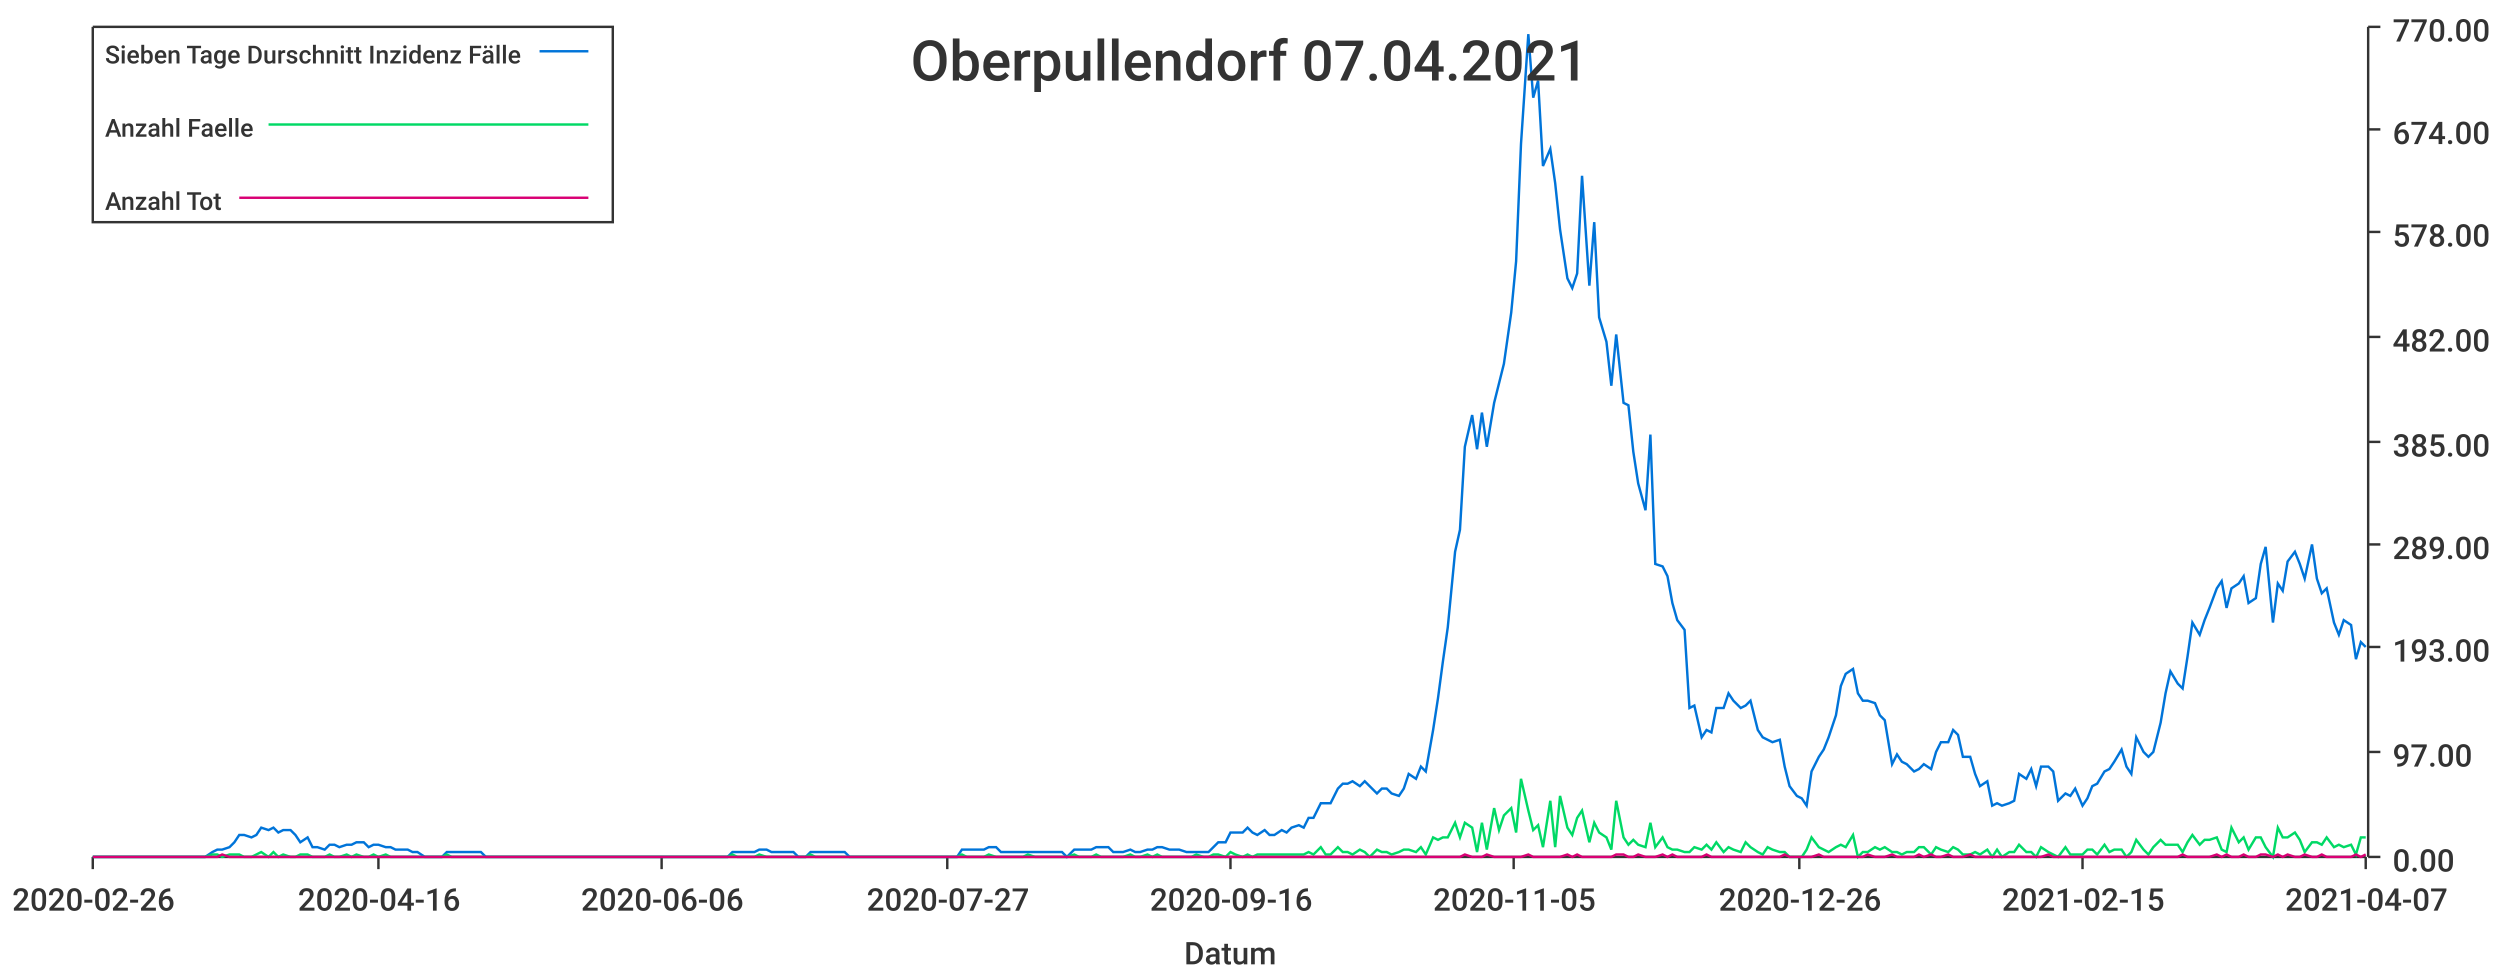
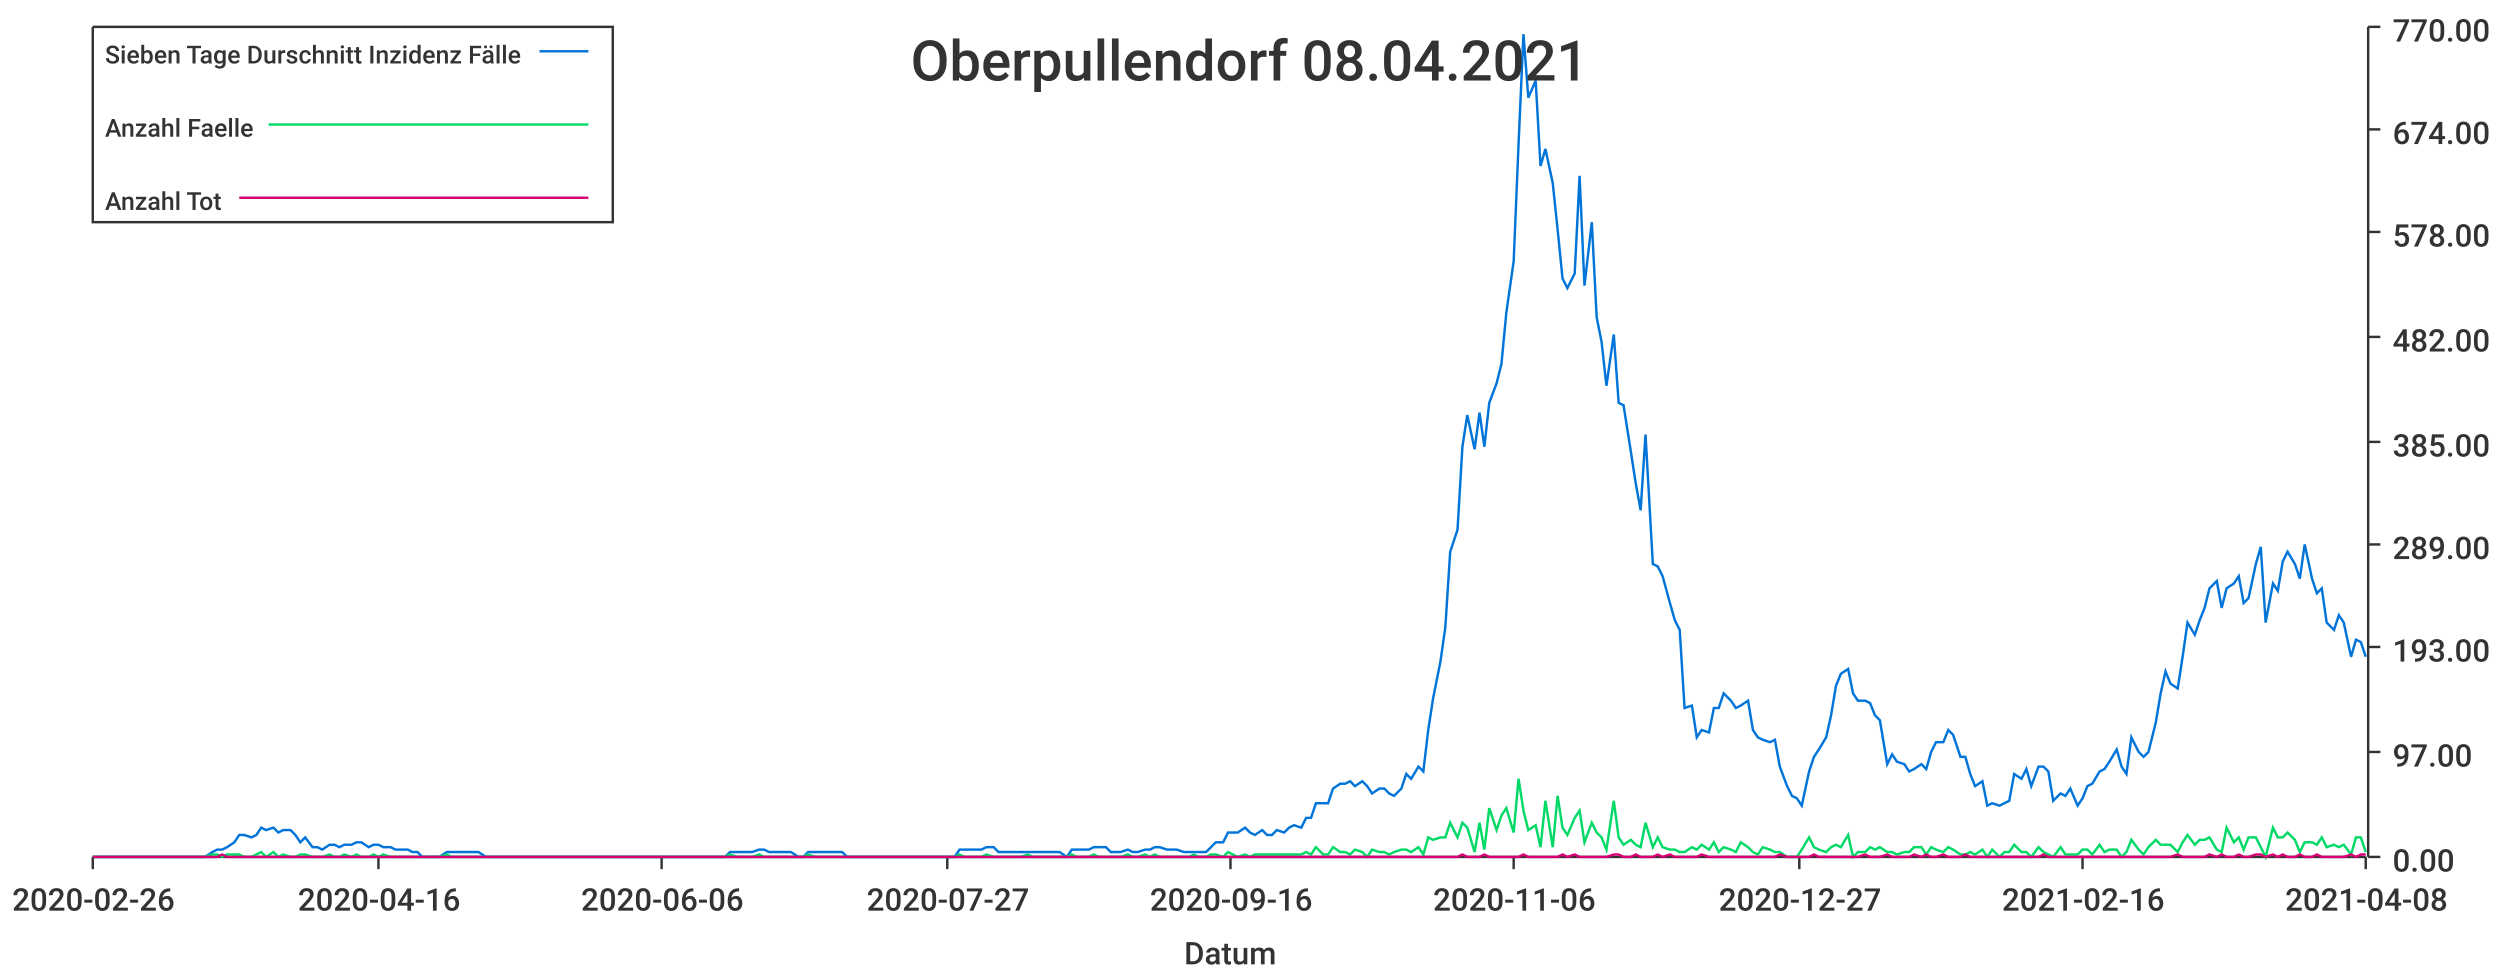
<svg xmlns="http://www.w3.org/2000/svg" width="1024" height="400">\n<path d="M 0 0 L 1024 0 L 1024 400 L 0 400 L 0 0" style="stroke-width:0;stroke:rgba(255,255,255,1.0);fill:rgba(255,255,255,1.0)" />
  <path d="M 38 11 L 969 11 L 969 351 L 38 351 L 38 11" style="stroke-width:0;stroke:rgba(255,255,255,1.0);fill:rgba(255,255,255,1.0)" />
  <path d="M 38 351 L 969 351" style="stroke-width:1;stroke:rgba(51,51,51,1.0);fill:none" />
  <path d="M 38 351 L 38 356" style="stroke-width:1;stroke:rgba(51,51,51,1.0);fill:none" />
  <text x="5" y="373" style="stroke-width:0;stroke:none;fill:rgba(51,51,51,1.0);font-size:12.8px;font-family:'Roboto Medium',sans-serif">2020-02-26</text>
  <path d="M 155 351 L 155 356" style="stroke-width:1;stroke:rgba(51,51,51,1.0);fill:none" />
  <text x="122" y="373" style="stroke-width:0;stroke:none;fill:rgba(51,51,51,1.0);font-size:12.8px;font-family:'Roboto Medium',sans-serif">2020-04-16</text>
  <path d="M 271 351 L 271 356" style="stroke-width:1;stroke:rgba(51,51,51,1.0);fill:none" />
  <text x="238" y="373" style="stroke-width:0;stroke:none;fill:rgba(51,51,51,1.0);font-size:12.8px;font-family:'Roboto Medium',sans-serif">2020-06-06</text>
  <path d="M 388 351 L 388 356" style="stroke-width:1;stroke:rgba(51,51,51,1.0);fill:none" />
  <text x="355" y="373" style="stroke-width:0;stroke:none;fill:rgba(51,51,51,1.0);font-size:12.8px;font-family:'Roboto Medium',sans-serif">2020-07-27</text>
  <path d="M 504 351 L 504 356" style="stroke-width:1;stroke:rgba(51,51,51,1.0);fill:none" />
  <text x="471" y="373" style="stroke-width:0;stroke:none;fill:rgba(51,51,51,1.0);font-size:12.8px;font-family:'Roboto Medium',sans-serif">2020-09-16</text>
  <path d="M 620 351 L 620 356" style="stroke-width:1;stroke:rgba(51,51,51,1.0);fill:none" />
-   <text x="587" y="373" style="stroke-width:0;stroke:none;fill:rgba(51,51,51,1.0);font-size:12.8px;font-family:'Roboto Medium',sans-serif">2020-11-05</text>
+   <text x="587" y="373" style="stroke-width:0;stroke:none;fill:rgba(51,51,51,1.0);font-size:12.8px;font-family:'Roboto Medium',sans-serif">2020-11-06</text>
  <path d="M 737 351 L 737 356" style="stroke-width:1;stroke:rgba(51,51,51,1.0);fill:none" />
-   <text x="704" y="373" style="stroke-width:0;stroke:none;fill:rgba(51,51,51,1.0);font-size:12.8px;font-family:'Roboto Medium',sans-serif">2020-12-26</text>
+   <text x="704" y="373" style="stroke-width:0;stroke:none;fill:rgba(51,51,51,1.0);font-size:12.8px;font-family:'Roboto Medium',sans-serif">2020-12-27</text>
  <path d="M 853 351 L 853 356" style="stroke-width:1;stroke:rgba(51,51,51,1.0);fill:none" />
-   <text x="820" y="373" style="stroke-width:0;stroke:none;fill:rgba(51,51,51,1.0);font-size:12.8px;font-family:'Roboto Medium',sans-serif">2021-02-15</text>
+   <text x="820" y="373" style="stroke-width:0;stroke:none;fill:rgba(51,51,51,1.0);font-size:12.8px;font-family:'Roboto Medium',sans-serif">2021-02-16</text>
  <path d="M 969 351 L 969 356" style="stroke-width:1;stroke:rgba(51,51,51,1.0);fill:none" />
-   <text x="936" y="373" style="stroke-width:0;stroke:none;fill:rgba(51,51,51,1.0);font-size:12.8px;font-family:'Roboto Medium',sans-serif">2021-04-07</text>
+   <text x="936" y="373" style="stroke-width:0;stroke:none;fill:rgba(51,51,51,1.0);font-size:12.8px;font-family:'Roboto Medium',sans-serif">2021-04-08</text>
  <text x="485" y="395" style="stroke-width:0;stroke:none;fill:rgba(51,51,51,1.0);font-size:12.8px;font-family:'Roboto Medium',sans-serif">Datum</text>
  <path d="M 970 351 L 970 11" style="stroke-width:1;stroke:rgba(51,51,51,1.0);fill:none" />
  <path d="M 970 351 L 975 351" style="stroke-width:1;stroke:rgba(51,51,51,1.0);fill:none" />
  <text x="980" y="357" style="stroke-width:0;stroke:none;fill:rgba(51,51,51,1.0);font-size:12.8px;font-family:'Roboto Medium',sans-serif">0.00</text>
  <path d="M 970 308 L 975 308" style="stroke-width:1;stroke:rgba(51,51,51,1.0);fill:none" />
  <text x="980" y="314" style="stroke-width:0;stroke:none;fill:rgba(51,51,51,1.0);font-size:12.8px;font-family:'Roboto Medium',sans-serif">97.00</text>
  <path d="M 970 265 L 975 265" style="stroke-width:1;stroke:rgba(51,51,51,1.0);fill:none" />
  <text x="980" y="271" style="stroke-width:0;stroke:none;fill:rgba(51,51,51,1.0);font-size:12.8px;font-family:'Roboto Medium',sans-serif">193.00</text>
  <path d="M 970 223 L 975 223" style="stroke-width:1;stroke:rgba(51,51,51,1.0);fill:none" />
  <text x="980" y="229" style="stroke-width:0;stroke:none;fill:rgba(51,51,51,1.0);font-size:12.8px;font-family:'Roboto Medium',sans-serif">289.00</text>
  <path d="M 970 181 L 975 181" style="stroke-width:1;stroke:rgba(51,51,51,1.0);fill:none" />
  <text x="980" y="187" style="stroke-width:0;stroke:none;fill:rgba(51,51,51,1.0);font-size:12.8px;font-family:'Roboto Medium',sans-serif">385.00</text>
  <path d="M 970 138 L 975 138" style="stroke-width:1;stroke:rgba(51,51,51,1.0);fill:none" />
  <text x="980" y="144" style="stroke-width:0;stroke:none;fill:rgba(51,51,51,1.0);font-size:12.8px;font-family:'Roboto Medium',sans-serif">482.00</text>
  <path d="M 970 95 L 975 95" style="stroke-width:1;stroke:rgba(51,51,51,1.0);fill:none" />
  <text x="980" y="101" style="stroke-width:0;stroke:none;fill:rgba(51,51,51,1.0);font-size:12.8px;font-family:'Roboto Medium',sans-serif">578.00</text>
  <path d="M 970 53 L 975 53" style="stroke-width:1;stroke:rgba(51,51,51,1.0);fill:none" />
  <text x="980" y="59" style="stroke-width:0;stroke:none;fill:rgba(51,51,51,1.0);font-size:12.8px;font-family:'Roboto Medium',sans-serif">674.00</text>
  <path d="M 970 11 L 975 11" style="stroke-width:1;stroke:rgba(51,51,51,1.0);fill:none" />
  <text x="980" y="17" style="stroke-width:0;stroke:none;fill:rgba(51,51,51,1.0);font-size:12.8px;font-family:'Roboto Medium',sans-serif">770.00</text>
-   <path d="M 38 351 L 41 351 L 43 351 L 45 351 L 48 351 L 50 351 L 52 351 L 55 351 L 57 351 L 59 351 L 61 351 L 64 351 L 66 351 L 68 351 L 71 351 L 73 351 L 75 351 L 77 351 L 80 351 L 82 351 L 84 351 L 87 349 L 89 348 L 91 348 L 94 347 L 96 345 L 98 342 L 100 342 L 103 343 L 105 342 L 107 339 L 110 340 L 112 339 L 114 341 L 116 340 L 119 340 L 121 342 L 123 345 L 126 343 L 128 347 L 130 347 L 133 348 L 135 346 L 137 346 L 139 347 L 142 346 L 144 346 L 146 345 L 149 345 L 151 347 L 153 346 L 155 346 L 158 347 L 160 347 L 162 348 L 165 348 L 167 348 L 169 349 L 171 349 L 174 351 L 176 351 L 178 351 L 181 351 L 183 349 L 185 349 L 188 349 L 190 349 L 192 349 L 194 349 L 197 349 L 199 351 L 201 351 L 204 351 L 206 351 L 208 351 L 210 351 L 213 351 L 215 351 L 217 351 L 220 351 L 222 351 L 224 351 L 227 351 L 229 351 L 231 351 L 233 351 L 236 351 L 238 351 L 240 351 L 243 351 L 245 351 L 247 351 L 249 351 L 252 351 L 254 351 L 256 351 L 259 351 L 261 351 L 263 351 L 266 351 L 268 351 L 270 351 L 272 351 L 275 351 L 277 351 L 279 351 L 282 351 L 284 351 L 286 351 L 288 351 L 291 351 L 293 351 L 295 351 L 298 351 L 300 349 L 302 349 L 304 349 L 307 349 L 309 349 L 311 348 L 314 348 L 316 349 L 318 349 L 321 349 L 323 349 L 325 349 L 327 351 L 330 351 L 332 349 L 334 349 L 337 349 L 339 349 L 341 349 L 343 349 L 346 349 L 348 351 L 350 351 L 353 351 L 355 351 L 357 351 L 360 351 L 362 351 L 364 351 L 366 351 L 369 351 L 371 351 L 373 351 L 376 351 L 378 351 L 380 351 L 382 351 L 385 351 L 387 351 L 389 351 L 392 351 L 394 348 L 396 348 L 399 348 L 401 348 L 403 348 L 405 347 L 408 347 L 410 349 L 412 349 L 415 349 L 417 349 L 419 349 L 421 349 L 424 349 L 426 349 L 428 349 L 431 349 L 433 349 L 435 349 L 437 351 L 440 348 L 442 348 L 444 348 L 447 348 L 449 347 L 451 347 L 454 347 L 456 349 L 458 349 L 460 349 L 463 348 L 465 349 L 467 349 L 470 348 L 472 348 L 474 347 L 476 347 L 479 348 L 481 348 L 483 348 L 486 349 L 488 349 L 490 349 L 493 349 L 495 349 L 497 347 L 499 345 L 502 345 L 504 341 L 506 341 L 509 341 L 511 339 L 513 341 L 515 342 L 518 340 L 520 342 L 522 342 L 525 340 L 527 341 L 529 339 L 532 338 L 534 339 L 536 335 L 538 335 L 541 329 L 543 329 L 545 329 L 548 323 L 550 321 L 552 321 L 554 320 L 557 322 L 559 320 L 561 322 L 564 325 L 566 323 L 568 323 L 570 325 L 573 326 L 575 323 L 577 317 L 580 319 L 582 314 L 584 316 L 587 299 L 589 286 L 591 271 L 593 257 L 596 226 L 598 217 L 600 183 L 603 170 L 605 184 L 607 169 L 609 183 L 612 165 L 614 157 L 616 149 L 619 128 L 621 107 L 623 59 L 626 14 L 628 40 L 630 33 L 632 68 L 635 61 L 637 75 L 639 94 L 642 114 L 644 118 L 646 112 L 648 72 L 651 117 L 653 91 L 655 130 L 658 140 L 660 158 L 662 137 L 665 165 L 667 166 L 669 185 L 671 198 L 674 209 L 676 178 L 678 231 L 681 232 L 683 236 L 685 247 L 687 254 L 690 258 L 692 290 L 694 289 L 697 302 L 699 299 L 701 300 L 703 290 L 706 290 L 708 284 L 710 287 L 713 290 L 715 289 L 717 287 L 720 299 L 722 302 L 724 303 L 726 304 L 729 303 L 731 314 L 733 322 L 736 326 L 738 327 L 740 330 L 742 316 L 745 310 L 747 307 L 749 302 L 752 293 L 754 281 L 756 276 L 759 274 L 761 284 L 763 287 L 765 287 L 768 288 L 770 293 L 772 295 L 775 313 L 777 309 L 779 312 L 781 313 L 784 316 L 786 315 L 788 313 L 791 315 L 793 308 L 795 304 L 798 304 L 800 299 L 802 301 L 804 310 L 807 310 L 809 317 L 811 322 L 814 320 L 816 330 L 818 329 L 820 330 L 823 329 L 825 328 L 827 317 L 830 319 L 832 315 L 834 322 L 836 314 L 839 314 L 841 316 L 843 328 L 846 325 L 848 326 L 850 323 L 853 330 L 855 327 L 857 322 L 859 321 L 862 316 L 864 315 L 866 312 L 869 307 L 871 314 L 873 317 L 875 302 L 878 308 L 880 310 L 882 308 L 885 296 L 887 284 L 889 275 L 892 280 L 894 282 L 896 269 L 898 255 L 901 260 L 903 254 L 905 249 L 908 241 L 910 238 L 912 249 L 914 241 L 917 239 L 919 236 L 921 247 L 924 245 L 926 231 L 928 224 L 931 255 L 933 239 L 935 242 L 937 230 L 940 226 L 942 231 L 944 237 L 947 223 L 949 237 L 951 243 L 953 241 L 956 255 L 958 260 L 960 254 L 963 256 L 965 270 L 967 263 L 969 265" style="stroke-width:1;stroke:rgba(0,116,217,1.0);fill:none" />
-   <path d="M 38 351 L 41 351 L 43 351 L 45 351 L 48 351 L 50 351 L 52 351 L 55 351 L 57 351 L 59 351 L 61 351 L 64 351 L 66 351 L 68 351 L 71 351 L 73 351 L 75 351 L 77 351 L 80 351 L 82 351 L 84 351 L 87 350 L 89 350 L 91 351 L 94 350 L 96 350 L 98 350 L 100 351 L 103 351 L 105 350 L 107 349 L 110 351 L 112 349 L 114 351 L 116 350 L 119 351 L 121 351 L 123 350 L 126 350 L 128 351 L 130 351 L 133 351 L 135 350 L 137 351 L 139 351 L 142 350 L 144 351 L 146 350 L 149 351 L 151 351 L 153 350 L 155 351 L 158 350 L 160 351 L 162 351 L 165 351 L 167 351 L 169 351 L 171 351 L 174 351 L 176 351 L 178 351 L 181 351 L 183 350 L 185 351 L 188 351 L 190 351 L 192 351 L 194 351 L 197 351 L 199 351 L 201 351 L 204 351 L 206 351 L 208 351 L 210 351 L 213 351 L 215 351 L 217 351 L 220 351 L 222 351 L 224 351 L 227 351 L 229 351 L 231 351 L 233 351 L 236 351 L 238 351 L 240 351 L 243 351 L 245 351 L 247 351 L 249 351 L 252 351 L 254 351 L 256 351 L 259 351 L 261 351 L 263 351 L 266 351 L 268 351 L 270 351 L 272 351 L 275 351 L 277 351 L 279 351 L 282 351 L 284 351 L 286 351 L 288 351 L 291 351 L 293 351 L 295 351 L 298 351 L 300 350 L 302 351 L 304 351 L 307 351 L 309 351 L 311 350 L 314 351 L 316 351 L 318 351 L 321 351 L 323 351 L 325 351 L 327 351 L 330 351 L 332 350 L 334 351 L 337 351 L 339 351 L 341 351 L 343 351 L 346 351 L 348 351 L 350 351 L 353 351 L 355 351 L 357 351 L 360 351 L 362 351 L 364 351 L 366 351 L 369 351 L 371 351 L 373 351 L 376 351 L 378 351 L 380 351 L 382 351 L 385 351 L 387 351 L 389 351 L 392 351 L 394 350 L 396 351 L 399 351 L 401 351 L 403 351 L 405 350 L 408 351 L 410 351 L 412 351 L 415 351 L 417 351 L 419 351 L 421 350 L 424 351 L 426 351 L 428 351 L 431 351 L 433 351 L 435 351 L 437 351 L 440 350 L 442 351 L 444 351 L 447 351 L 449 350 L 451 351 L 454 351 L 456 351 L 458 351 L 460 351 L 463 350 L 465 351 L 467 351 L 470 350 L 472 351 L 474 350 L 476 351 L 479 351 L 481 351 L 483 351 L 486 351 L 488 351 L 490 350 L 493 351 L 495 351 L 497 350 L 499 350 L 502 351 L 504 349 L 506 350 L 509 351 L 511 350 L 513 351 L 515 350 L 518 350 L 520 350 L 522 350 L 525 350 L 527 350 L 529 350 L 532 350 L 534 350 L 536 349 L 538 350 L 541 347 L 543 350 L 545 350 L 548 347 L 550 349 L 552 349 L 554 350 L 557 348 L 559 349 L 561 351 L 564 348 L 566 349 L 568 349 L 570 350 L 573 349 L 575 348 L 577 348 L 580 349 L 582 347 L 584 350 L 587 343 L 589 344 L 591 343 L 593 343 L 596 337 L 598 343 L 600 337 L 603 339 L 605 349 L 607 337 L 609 348 L 612 331 L 614 340 L 616 334 L 619 331 L 621 341 L 623 319 L 626 332 L 628 340 L 630 338 L 632 347 L 635 328 L 637 347 L 639 326 L 642 339 L 644 342 L 646 335 L 648 332 L 651 345 L 653 337 L 655 341 L 658 343 L 660 348 L 662 328 L 665 343 L 667 346 L 669 344 L 671 346 L 674 347 L 676 337 L 678 347 L 681 343 L 683 347 L 685 348 L 687 348 L 690 349 L 692 349 L 694 347 L 697 348 L 699 346 L 701 348 L 703 345 L 706 349 L 708 347 L 710 348 L 713 349 L 715 345 L 717 347 L 720 349 L 722 350 L 724 347 L 726 348 L 729 349 L 731 349 L 733 351 L 736 351 L 738 351 L 740 348 L 742 343 L 745 347 L 747 348 L 749 349 L 752 347 L 754 346 L 756 347 L 759 342 L 761 351 L 763 349 L 765 349 L 768 347 L 770 348 L 772 347 L 775 349 L 777 349 L 779 350 L 781 349 L 784 349 L 786 347 L 788 347 L 791 350 L 793 347 L 795 348 L 798 349 L 800 347 L 802 348 L 804 350 L 807 350 L 809 349 L 811 350 L 814 348 L 816 351 L 818 348 L 820 351 L 823 349 L 825 349 L 827 346 L 830 349 L 832 349 L 834 351 L 836 347 L 839 349 L 841 350 L 843 351 L 846 347 L 848 350 L 850 350 L 853 350 L 855 348 L 857 348 L 859 350 L 862 346 L 864 349 L 866 348 L 869 348 L 871 351 L 873 349 L 875 344 L 878 348 L 880 350 L 882 347 L 885 344 L 887 346 L 889 346 L 892 346 L 894 349 L 896 345 L 898 342 L 901 346 L 903 344 L 905 344 L 908 343 L 910 348 L 912 349 L 914 339 L 917 345 L 919 343 L 921 348 L 924 343 L 926 343 L 928 347 L 931 351 L 933 339 L 935 343 L 937 343 L 940 341 L 942 344 L 944 349 L 947 345 L 949 345 L 951 346 L 953 343 L 956 347 L 958 346 L 960 347 L 963 346 L 965 350 L 967 343 L 969 343" style="stroke-width:1;stroke:rgba(0,217,101,1.0);fill:none" />
-   <path d="M 38 351 L 41 351 L 43 351 L 45 351 L 48 351 L 50 351 L 52 351 L 55 351 L 57 351 L 59 351 L 61 351 L 64 351 L 66 351 L 68 351 L 71 351 L 73 351 L 75 351 L 77 351 L 80 351 L 82 351 L 84 351 L 87 351 L 89 351 L 91 350 L 94 351 L 96 351 L 98 351 L 100 351 L 103 351 L 105 351 L 107 351 L 110 351 L 112 351 L 114 351 L 116 351 L 119 351 L 121 351 L 123 351 L 126 351 L 128 351 L 130 351 L 133 351 L 135 351 L 137 351 L 139 351 L 142 351 L 144 351 L 146 351 L 149 351 L 151 351 L 153 351 L 155 351 L 158 351 L 160 351 L 162 351 L 165 351 L 167 351 L 169 351 L 171 351 L 174 351 L 176 351 L 178 351 L 181 351 L 183 351 L 185 351 L 188 351 L 190 351 L 192 351 L 194 351 L 197 351 L 199 351 L 201 351 L 204 351 L 206 351 L 208 351 L 210 351 L 213 351 L 215 351 L 217 351 L 220 351 L 222 351 L 224 351 L 227 351 L 229 351 L 231 351 L 233 351 L 236 351 L 238 351 L 240 351 L 243 351 L 245 351 L 247 351 L 249 351 L 252 351 L 254 351 L 256 351 L 259 351 L 261 351 L 263 351 L 266 351 L 268 351 L 270 351 L 272 351 L 275 351 L 277 351 L 279 351 L 282 351 L 284 351 L 286 351 L 288 351 L 291 351 L 293 351 L 295 351 L 298 351 L 300 351 L 302 351 L 304 351 L 307 351 L 309 351 L 311 351 L 314 351 L 316 351 L 318 351 L 321 351 L 323 351 L 325 351 L 327 351 L 330 351 L 332 351 L 334 351 L 337 351 L 339 351 L 341 351 L 343 351 L 346 351 L 348 351 L 350 351 L 353 351 L 355 351 L 357 351 L 360 351 L 362 351 L 364 351 L 366 351 L 369 351 L 371 351 L 373 351 L 376 351 L 378 351 L 380 351 L 382 351 L 385 351 L 387 351 L 389 351 L 392 351 L 394 351 L 396 351 L 399 351 L 401 351 L 403 351 L 405 351 L 408 351 L 410 351 L 412 351 L 415 351 L 417 351 L 419 351 L 421 351 L 424 351 L 426 351 L 428 351 L 431 351 L 433 351 L 435 351 L 437 351 L 440 351 L 442 351 L 444 351 L 447 351 L 449 351 L 451 351 L 454 351 L 456 351 L 458 351 L 460 351 L 463 351 L 465 351 L 467 351 L 470 351 L 472 351 L 474 351 L 476 351 L 479 351 L 481 351 L 483 351 L 486 351 L 488 351 L 490 351 L 493 351 L 495 351 L 497 351 L 499 351 L 502 351 L 504 351 L 506 351 L 509 351 L 511 351 L 513 351 L 515 351 L 518 351 L 520 351 L 522 351 L 525 351 L 527 351 L 529 351 L 532 351 L 534 351 L 536 351 L 538 351 L 541 351 L 543 351 L 545 351 L 548 351 L 550 351 L 552 351 L 554 351 L 557 351 L 559 351 L 561 351 L 564 351 L 566 351 L 568 351 L 570 351 L 573 351 L 575 351 L 577 351 L 580 351 L 582 351 L 584 351 L 587 351 L 589 351 L 591 351 L 593 351 L 596 351 L 598 351 L 600 350 L 603 351 L 605 351 L 607 351 L 609 350 L 612 351 L 614 351 L 616 351 L 619 351 L 621 351 L 623 351 L 626 350 L 628 351 L 630 351 L 632 351 L 635 351 L 637 351 L 639 351 L 642 350 L 644 351 L 646 350 L 648 351 L 651 351 L 653 351 L 655 351 L 658 351 L 660 351 L 662 350 L 665 350 L 667 351 L 669 351 L 671 350 L 674 351 L 676 351 L 678 351 L 681 350 L 683 351 L 685 350 L 687 351 L 690 351 L 692 351 L 694 351 L 697 351 L 699 350 L 701 351 L 703 351 L 706 351 L 708 351 L 710 351 L 713 351 L 715 351 L 717 351 L 720 351 L 722 351 L 724 351 L 726 351 L 729 351 L 731 350 L 733 351 L 736 351 L 738 351 L 740 351 L 742 351 L 745 350 L 747 351 L 749 351 L 752 351 L 754 351 L 756 351 L 759 351 L 761 351 L 763 351 L 765 350 L 768 351 L 770 351 L 772 351 L 775 350 L 777 351 L 779 351 L 781 351 L 784 351 L 786 350 L 788 351 L 791 350 L 793 351 L 795 351 L 798 350 L 800 351 L 802 351 L 804 351 L 807 350 L 809 351 L 811 351 L 814 351 L 816 351 L 818 351 L 820 351 L 823 351 L 825 351 L 827 351 L 830 351 L 832 351 L 834 351 L 836 351 L 839 350 L 841 351 L 843 351 L 846 351 L 848 351 L 850 351 L 853 351 L 855 351 L 857 351 L 859 351 L 862 351 L 864 351 L 866 351 L 869 351 L 871 351 L 873 351 L 875 351 L 878 351 L 880 351 L 882 351 L 885 351 L 887 351 L 889 351 L 892 351 L 894 350 L 896 351 L 898 351 L 901 351 L 903 351 L 905 351 L 908 350 L 910 351 L 912 350 L 914 351 L 917 351 L 919 350 L 921 351 L 924 351 L 926 350 L 928 350 L 931 351 L 933 350 L 935 351 L 937 350 L 940 351 L 942 351 L 944 350 L 947 351 L 949 351 L 951 350 L 953 351 L 956 351 L 958 351 L 960 351 L 963 351 L 965 350 L 967 351 L 969 350" style="stroke-width:1;stroke:rgba(217,0,116,1.0);fill:none" />
-   <text x="373" y="33" style="stroke-width:0;stroke:none;fill:rgba(51,51,51,1.0);font-size:23.0px;font-family:'Roboto Medium',sans-serif">Oberpullendorf 07.04.2021</text>
+   <path d="M 38 351 L 41 351 L 43 351 L 45 351 L 48 351 L 50 351 L 52 351 L 55 351 L 57 351 L 59 351 L 61 351 L 64 351 L 66 351 L 68 351 L 71 351 L 73 351 L 75 351 L 77 351 L 80 351 L 82 351 L 84 351 L 87 349 L 89 348 L 91 348 L 93 347 L 96 345 L 98 342 L 100 342 L 103 343 L 105 342 L 107 339 L 109 340 L 112 339 L 114 341 L 116 340 L 119 340 L 121 342 L 123 345 L 125 343 L 128 347 L 130 347 L 132 348 L 135 346 L 137 346 L 139 347 L 141 346 L 144 346 L 146 345 L 148 345 L 151 347 L 153 346 L 155 346 L 157 347 L 160 347 L 162 348 L 164 348 L 167 348 L 169 349 L 171 349 L 173 351 L 176 351 L 178 351 L 180 351 L 183 349 L 185 349 L 187 349 L 189 349 L 192 349 L 194 349 L 196 349 L 199 351 L 201 351 L 203 351 L 205 351 L 208 351 L 210 351 L 212 351 L 215 351 L 217 351 L 219 351 L 221 351 L 224 351 L 226 351 L 228 351 L 231 351 L 233 351 L 235 351 L 238 351 L 240 351 L 242 351 L 244 351 L 247 351 L 249 351 L 251 351 L 254 351 L 256 351 L 258 351 L 260 351 L 263 351 L 265 351 L 267 351 L 270 351 L 272 351 L 274 351 L 276 351 L 279 351 L 281 351 L 283 351 L 286 351 L 288 351 L 290 351 L 292 351 L 295 351 L 297 351 L 299 349 L 302 349 L 304 349 L 306 349 L 308 349 L 311 348 L 313 348 L 315 349 L 318 349 L 320 349 L 322 349 L 324 349 L 327 351 L 329 351 L 331 349 L 334 349 L 336 349 L 338 349 L 340 349 L 343 349 L 345 349 L 347 351 L 350 351 L 352 351 L 354 351 L 356 351 L 359 351 L 361 351 L 363 351 L 366 351 L 368 351 L 370 351 L 372 351 L 375 351 L 377 351 L 379 351 L 382 351 L 384 351 L 386 351 L 388 351 L 391 351 L 393 348 L 395 348 L 398 348 L 400 348 L 402 348 L 404 347 L 407 347 L 409 349 L 411 349 L 414 349 L 416 349 L 418 349 L 421 349 L 423 349 L 425 349 L 427 349 L 430 349 L 432 349 L 434 349 L 437 351 L 439 348 L 441 348 L 443 348 L 446 348 L 448 347 L 450 347 L 453 347 L 455 349 L 457 349 L 459 349 L 462 348 L 464 349 L 466 349 L 469 348 L 471 348 L 473 347 L 475 347 L 478 348 L 480 348 L 482 348 L 485 349 L 487 349 L 489 349 L 491 349 L 494 349 L 496 347 L 498 345 L 501 345 L 503 341 L 505 341 L 507 341 L 510 339 L 512 341 L 514 342 L 517 340 L 519 342 L 521 342 L 523 340 L 526 341 L 528 339 L 530 338 L 533 339 L 535 335 L 537 335 L 539 329 L 542 329 L 544 329 L 546 323 L 549 321 L 551 321 L 553 320 L 555 322 L 558 320 L 560 322 L 562 325 L 565 323 L 567 323 L 569 325 L 571 326 L 574 323 L 576 317 L 578 319 L 581 314 L 583 316 L 585 299 L 587 286 L 590 271 L 592 257 L 594 226 L 597 217 L 599 183 L 601 170 L 604 184 L 606 169 L 608 183 L 610 165 L 613 157 L 615 149 L 617 128 L 620 107 L 622 59 L 624 14 L 626 40 L 629 33 L 631 68 L 633 61 L 636 75 L 638 94 L 640 114 L 642 118 L 645 112 L 647 72 L 649 117 L 652 91 L 654 130 L 656 140 L 658 158 L 661 137 L 663 165 L 665 166 L 668 185 L 670 198 L 672 209 L 674 178 L 677 231 L 679 232 L 681 236 L 684 247 L 686 254 L 688 258 L 690 290 L 693 289 L 695 302 L 697 299 L 700 300 L 702 290 L 704 290 L 706 284 L 709 287 L 711 290 L 713 289 L 716 287 L 718 299 L 720 302 L 722 303 L 725 304 L 727 303 L 729 314 L 732 322 L 734 326 L 736 327 L 738 330 L 741 316 L 743 310 L 745 307 L 748 302 L 750 293 L 752 281 L 754 276 L 757 274 L 759 284 L 761 287 L 764 287 L 766 288 L 768 293 L 770 295 L 773 313 L 775 309 L 777 312 L 780 313 L 782 316 L 784 315 L 787 313 L 789 315 L 791 308 L 793 304 L 796 304 L 798 299 L 800 301 L 803 310 L 805 310 L 807 317 L 809 322 L 812 320 L 814 330 L 816 329 L 819 330 L 821 329 L 823 328 L 825 317 L 828 319 L 830 315 L 832 322 L 835 314 L 837 314 L 839 316 L 841 328 L 844 325 L 846 326 L 848 323 L 851 330 L 853 327 L 855 322 L 857 321 L 860 316 L 862 315 L 864 312 L 867 307 L 869 314 L 871 317 L 873 302 L 876 308 L 878 310 L 880 308 L 883 296 L 885 284 L 887 275 L 889 280 L 892 282 L 894 269 L 896 255 L 899 260 L 901 254 L 903 249 L 905 241 L 908 238 L 910 249 L 912 241 L 915 239 L 917 236 L 919 247 L 921 245 L 924 231 L 926 224 L 928 255 L 931 239 L 933 242 L 935 230 L 937 226 L 940 231 L 942 237 L 944 223 L 947 237 L 949 243 L 951 241 L 953 255 L 956 258 L 958 252 L 960 255 L 963 269 L 965 262 L 967 263 L 969 269" style="stroke-width:1;stroke:rgba(0,116,217,1.0);fill:none" />
+   <path d="M 38 351 L 41 351 L 43 351 L 45 351 L 48 351 L 50 351 L 52 351 L 55 351 L 57 351 L 59 351 L 61 351 L 64 351 L 66 351 L 68 351 L 71 351 L 73 351 L 75 351 L 77 351 L 80 351 L 82 351 L 84 351 L 87 350 L 89 350 L 91 351 L 93 350 L 96 350 L 98 350 L 100 351 L 103 351 L 105 350 L 107 349 L 109 351 L 112 349 L 114 351 L 116 350 L 119 351 L 121 351 L 123 350 L 125 350 L 128 351 L 130 351 L 132 351 L 135 350 L 137 351 L 139 351 L 141 350 L 144 351 L 146 350 L 148 351 L 151 351 L 153 350 L 155 351 L 157 350 L 160 351 L 162 351 L 164 351 L 167 351 L 169 351 L 171 351 L 173 351 L 176 351 L 178 351 L 180 351 L 183 350 L 185 351 L 187 351 L 189 351 L 192 351 L 194 351 L 196 351 L 199 351 L 201 351 L 203 351 L 205 351 L 208 351 L 210 351 L 212 351 L 215 351 L 217 351 L 219 351 L 221 351 L 224 351 L 226 351 L 228 351 L 231 351 L 233 351 L 235 351 L 238 351 L 240 351 L 242 351 L 244 351 L 247 351 L 249 351 L 251 351 L 254 351 L 256 351 L 258 351 L 260 351 L 263 351 L 265 351 L 267 351 L 270 351 L 272 351 L 274 351 L 276 351 L 279 351 L 281 351 L 283 351 L 286 351 L 288 351 L 290 351 L 292 351 L 295 351 L 297 351 L 299 350 L 302 351 L 304 351 L 306 351 L 308 351 L 311 350 L 313 351 L 315 351 L 318 351 L 320 351 L 322 351 L 324 351 L 327 351 L 329 351 L 331 350 L 334 351 L 336 351 L 338 351 L 340 351 L 343 351 L 345 351 L 347 351 L 350 351 L 352 351 L 354 351 L 356 351 L 359 351 L 361 351 L 363 351 L 366 351 L 368 351 L 370 351 L 372 351 L 375 351 L 377 351 L 379 351 L 382 351 L 384 351 L 386 351 L 388 351 L 391 351 L 393 350 L 395 351 L 398 351 L 400 351 L 402 351 L 404 350 L 407 351 L 409 351 L 411 351 L 414 351 L 416 351 L 418 351 L 421 350 L 423 351 L 425 351 L 427 351 L 430 351 L 432 351 L 434 351 L 437 351 L 439 350 L 441 351 L 443 351 L 446 351 L 448 350 L 450 351 L 453 351 L 455 351 L 457 351 L 459 351 L 462 350 L 464 351 L 466 351 L 469 350 L 471 351 L 473 350 L 475 351 L 478 351 L 480 351 L 482 351 L 485 351 L 487 351 L 489 350 L 491 351 L 494 351 L 496 350 L 498 350 L 501 351 L 503 349 L 505 350 L 507 351 L 510 350 L 512 351 L 514 350 L 517 350 L 519 350 L 521 350 L 523 350 L 526 350 L 528 350 L 530 350 L 533 350 L 535 349 L 537 350 L 539 347 L 542 350 L 544 350 L 546 347 L 549 349 L 551 349 L 553 350 L 555 348 L 558 349 L 560 351 L 562 348 L 565 349 L 567 349 L 569 350 L 571 349 L 574 348 L 576 348 L 578 349 L 581 347 L 583 350 L 585 343 L 587 344 L 590 343 L 592 343 L 594 337 L 597 343 L 599 337 L 601 339 L 604 349 L 606 337 L 608 348 L 610 331 L 613 340 L 615 334 L 617 331 L 620 341 L 622 319 L 624 332 L 626 340 L 629 338 L 631 347 L 633 328 L 636 347 L 638 326 L 640 339 L 642 342 L 645 335 L 647 332 L 649 345 L 652 337 L 654 341 L 656 343 L 658 348 L 661 328 L 663 343 L 665 346 L 668 344 L 670 346 L 672 347 L 674 337 L 677 347 L 679 343 L 681 347 L 684 348 L 686 348 L 688 349 L 690 349 L 693 347 L 695 348 L 697 346 L 700 348 L 702 345 L 704 349 L 706 347 L 709 348 L 711 349 L 713 345 L 716 347 L 718 349 L 720 350 L 722 347 L 725 348 L 727 349 L 729 349 L 732 351 L 734 351 L 736 351 L 738 348 L 741 343 L 743 347 L 745 348 L 748 349 L 750 347 L 752 346 L 754 347 L 757 342 L 759 351 L 761 349 L 764 349 L 766 347 L 768 348 L 770 347 L 773 349 L 775 349 L 777 350 L 780 349 L 782 349 L 784 347 L 787 347 L 789 350 L 791 347 L 793 348 L 796 349 L 798 347 L 800 348 L 803 350 L 805 350 L 807 349 L 809 350 L 812 348 L 814 351 L 816 348 L 819 351 L 821 349 L 823 349 L 825 346 L 828 349 L 830 349 L 832 351 L 835 347 L 837 349 L 839 350 L 841 351 L 844 347 L 846 350 L 848 350 L 851 350 L 853 348 L 855 348 L 857 350 L 860 346 L 862 349 L 864 348 L 867 348 L 869 351 L 871 349 L 873 344 L 876 348 L 878 350 L 880 347 L 883 344 L 885 346 L 887 346 L 889 346 L 892 349 L 894 345 L 896 342 L 899 346 L 901 344 L 903 344 L 905 343 L 908 348 L 910 349 L 912 339 L 915 345 L 917 343 L 919 348 L 921 343 L 924 343 L 926 347 L 928 351 L 931 339 L 933 343 L 935 343 L 937 341 L 940 344 L 942 349 L 944 345 L 947 345 L 949 346 L 951 343 L 953 347 L 956 346 L 958 347 L 960 346 L 963 350 L 965 343 L 967 343 L 969 349" style="stroke-width:1;stroke:rgba(0,217,101,1.0);fill:none" />
+   <path d="M 38 351 L 41 351 L 43 351 L 45 351 L 48 351 L 50 351 L 52 351 L 55 351 L 57 351 L 59 351 L 61 351 L 64 351 L 66 351 L 68 351 L 71 351 L 73 351 L 75 351 L 77 351 L 80 351 L 82 351 L 84 351 L 87 351 L 89 351 L 91 350 L 93 351 L 96 351 L 98 351 L 100 351 L 103 351 L 105 351 L 107 351 L 109 351 L 112 351 L 114 351 L 116 351 L 119 351 L 121 351 L 123 351 L 125 351 L 128 351 L 130 351 L 132 351 L 135 351 L 137 351 L 139 351 L 141 351 L 144 351 L 146 351 L 148 351 L 151 351 L 153 351 L 155 351 L 157 351 L 160 351 L 162 351 L 164 351 L 167 351 L 169 351 L 171 351 L 173 351 L 176 351 L 178 351 L 180 351 L 183 351 L 185 351 L 187 351 L 189 351 L 192 351 L 194 351 L 196 351 L 199 351 L 201 351 L 203 351 L 205 351 L 208 351 L 210 351 L 212 351 L 215 351 L 217 351 L 219 351 L 221 351 L 224 351 L 226 351 L 228 351 L 231 351 L 233 351 L 235 351 L 238 351 L 240 351 L 242 351 L 244 351 L 247 351 L 249 351 L 251 351 L 254 351 L 256 351 L 258 351 L 260 351 L 263 351 L 265 351 L 267 351 L 270 351 L 272 351 L 274 351 L 276 351 L 279 351 L 281 351 L 283 351 L 286 351 L 288 351 L 290 351 L 292 351 L 295 351 L 297 351 L 299 351 L 302 351 L 304 351 L 306 351 L 308 351 L 311 351 L 313 351 L 315 351 L 318 351 L 320 351 L 322 351 L 324 351 L 327 351 L 329 351 L 331 351 L 334 351 L 336 351 L 338 351 L 340 351 L 343 351 L 345 351 L 347 351 L 350 351 L 352 351 L 354 351 L 356 351 L 359 351 L 361 351 L 363 351 L 366 351 L 368 351 L 370 351 L 372 351 L 375 351 L 377 351 L 379 351 L 382 351 L 384 351 L 386 351 L 388 351 L 391 351 L 393 351 L 395 351 L 398 351 L 400 351 L 402 351 L 404 351 L 407 351 L 409 351 L 411 351 L 414 351 L 416 351 L 418 351 L 421 351 L 423 351 L 425 351 L 427 351 L 430 351 L 432 351 L 434 351 L 437 351 L 439 351 L 441 351 L 443 351 L 446 351 L 448 351 L 450 351 L 453 351 L 455 351 L 457 351 L 459 351 L 462 351 L 464 351 L 466 351 L 469 351 L 471 351 L 473 351 L 475 351 L 478 351 L 480 351 L 482 351 L 485 351 L 487 351 L 489 351 L 491 351 L 494 351 L 496 351 L 498 351 L 501 351 L 503 351 L 505 351 L 507 351 L 510 351 L 512 351 L 514 351 L 517 351 L 519 351 L 521 351 L 523 351 L 526 351 L 528 351 L 530 351 L 533 351 L 535 351 L 537 351 L 539 351 L 542 351 L 544 351 L 546 351 L 549 351 L 551 351 L 553 351 L 555 351 L 558 351 L 560 351 L 562 351 L 565 351 L 567 351 L 569 351 L 571 351 L 574 351 L 576 351 L 578 351 L 581 351 L 583 351 L 585 351 L 587 351 L 590 351 L 592 351 L 594 351 L 597 351 L 599 350 L 601 351 L 604 351 L 606 351 L 608 350 L 610 351 L 613 351 L 615 351 L 617 351 L 620 351 L 622 351 L 624 350 L 626 351 L 629 351 L 631 351 L 633 351 L 636 351 L 638 351 L 640 350 L 642 351 L 645 350 L 647 351 L 649 351 L 652 351 L 654 351 L 656 351 L 658 351 L 661 350 L 663 350 L 665 351 L 668 351 L 670 350 L 672 351 L 674 351 L 677 351 L 679 350 L 681 351 L 684 350 L 686 351 L 688 351 L 690 351 L 693 351 L 695 351 L 697 350 L 700 351 L 702 351 L 704 351 L 706 351 L 709 351 L 711 351 L 713 351 L 716 351 L 718 351 L 720 351 L 722 351 L 725 351 L 727 351 L 729 350 L 732 351 L 734 351 L 736 351 L 738 351 L 741 351 L 743 350 L 745 351 L 748 351 L 750 351 L 752 351 L 754 351 L 757 351 L 759 351 L 761 351 L 764 350 L 766 351 L 768 351 L 770 351 L 773 350 L 775 351 L 777 351 L 780 351 L 782 351 L 784 350 L 787 351 L 789 350 L 791 351 L 793 351 L 796 350 L 798 351 L 800 351 L 803 351 L 805 350 L 807 351 L 809 351 L 812 351 L 814 351 L 816 351 L 819 351 L 821 351 L 823 351 L 825 351 L 828 351 L 830 351 L 832 351 L 835 351 L 837 350 L 839 351 L 841 351 L 844 351 L 846 351 L 848 351 L 851 351 L 853 351 L 855 351 L 857 351 L 860 351 L 862 351 L 864 351 L 867 351 L 869 351 L 871 351 L 873 351 L 876 351 L 878 351 L 880 351 L 883 351 L 885 351 L 887 351 L 889 351 L 892 350 L 894 351 L 896 351 L 899 351 L 901 351 L 903 351 L 905 350 L 908 351 L 910 350 L 912 351 L 915 351 L 917 350 L 919 351 L 921 351 L 924 350 L 926 350 L 928 351 L 931 350 L 933 351 L 935 350 L 937 351 L 940 351 L 942 350 L 944 351 L 947 351 L 949 350 L 951 351 L 953 351 L 956 351 L 958 351 L 960 351 L 963 350 L 965 351 L 967 350 L 969 350" style="stroke-width:1;stroke:rgba(217,0,116,1.0);fill:none" />
+   <text x="373" y="33" style="stroke-width:0;stroke:none;fill:rgba(51,51,51,1.0);font-size:23.0px;font-family:'Roboto Medium',sans-serif">Oberpullendorf 08.04.2021</text>
  <path d="M 38 11 L 251 11 L 251 91 L 38 91 L 38 11" style="stroke-width:1;stroke:rgba(51,51,51,1.0);fill:rgba(255,255,255,1.0)" />
  <text x="43" y="26" style="stroke-width:0;stroke:none;fill:rgba(51,51,51,1.0);font-size:10.2px;font-family:'Roboto Medium',sans-serif">Sieben Tage Durschnitt Inzidenz Fälle</text>
  <path d="M 221 21 L 241 21" style="stroke-width:1;stroke:rgba(0,116,217,1.0);fill:none" />
  <text x="43" y="56" style="stroke-width:0;stroke:none;fill:rgba(51,51,51,1.0);font-size:10.2px;font-family:'Roboto Medium',sans-serif">Anzahl Faelle</text>
  <path d="M 110 51 L 241 51" style="stroke-width:1;stroke:rgba(0,217,101,1.0);fill:none" />
  <text x="43" y="86" style="stroke-width:0;stroke:none;fill:rgba(51,51,51,1.0);font-size:10.2px;font-family:'Roboto Medium',sans-serif">Anzahl Tot</text>
  <path d="M 98 81 L 241 81" style="stroke-width:1;stroke:rgba(217,0,116,1.0);fill:none" />
</svg>
